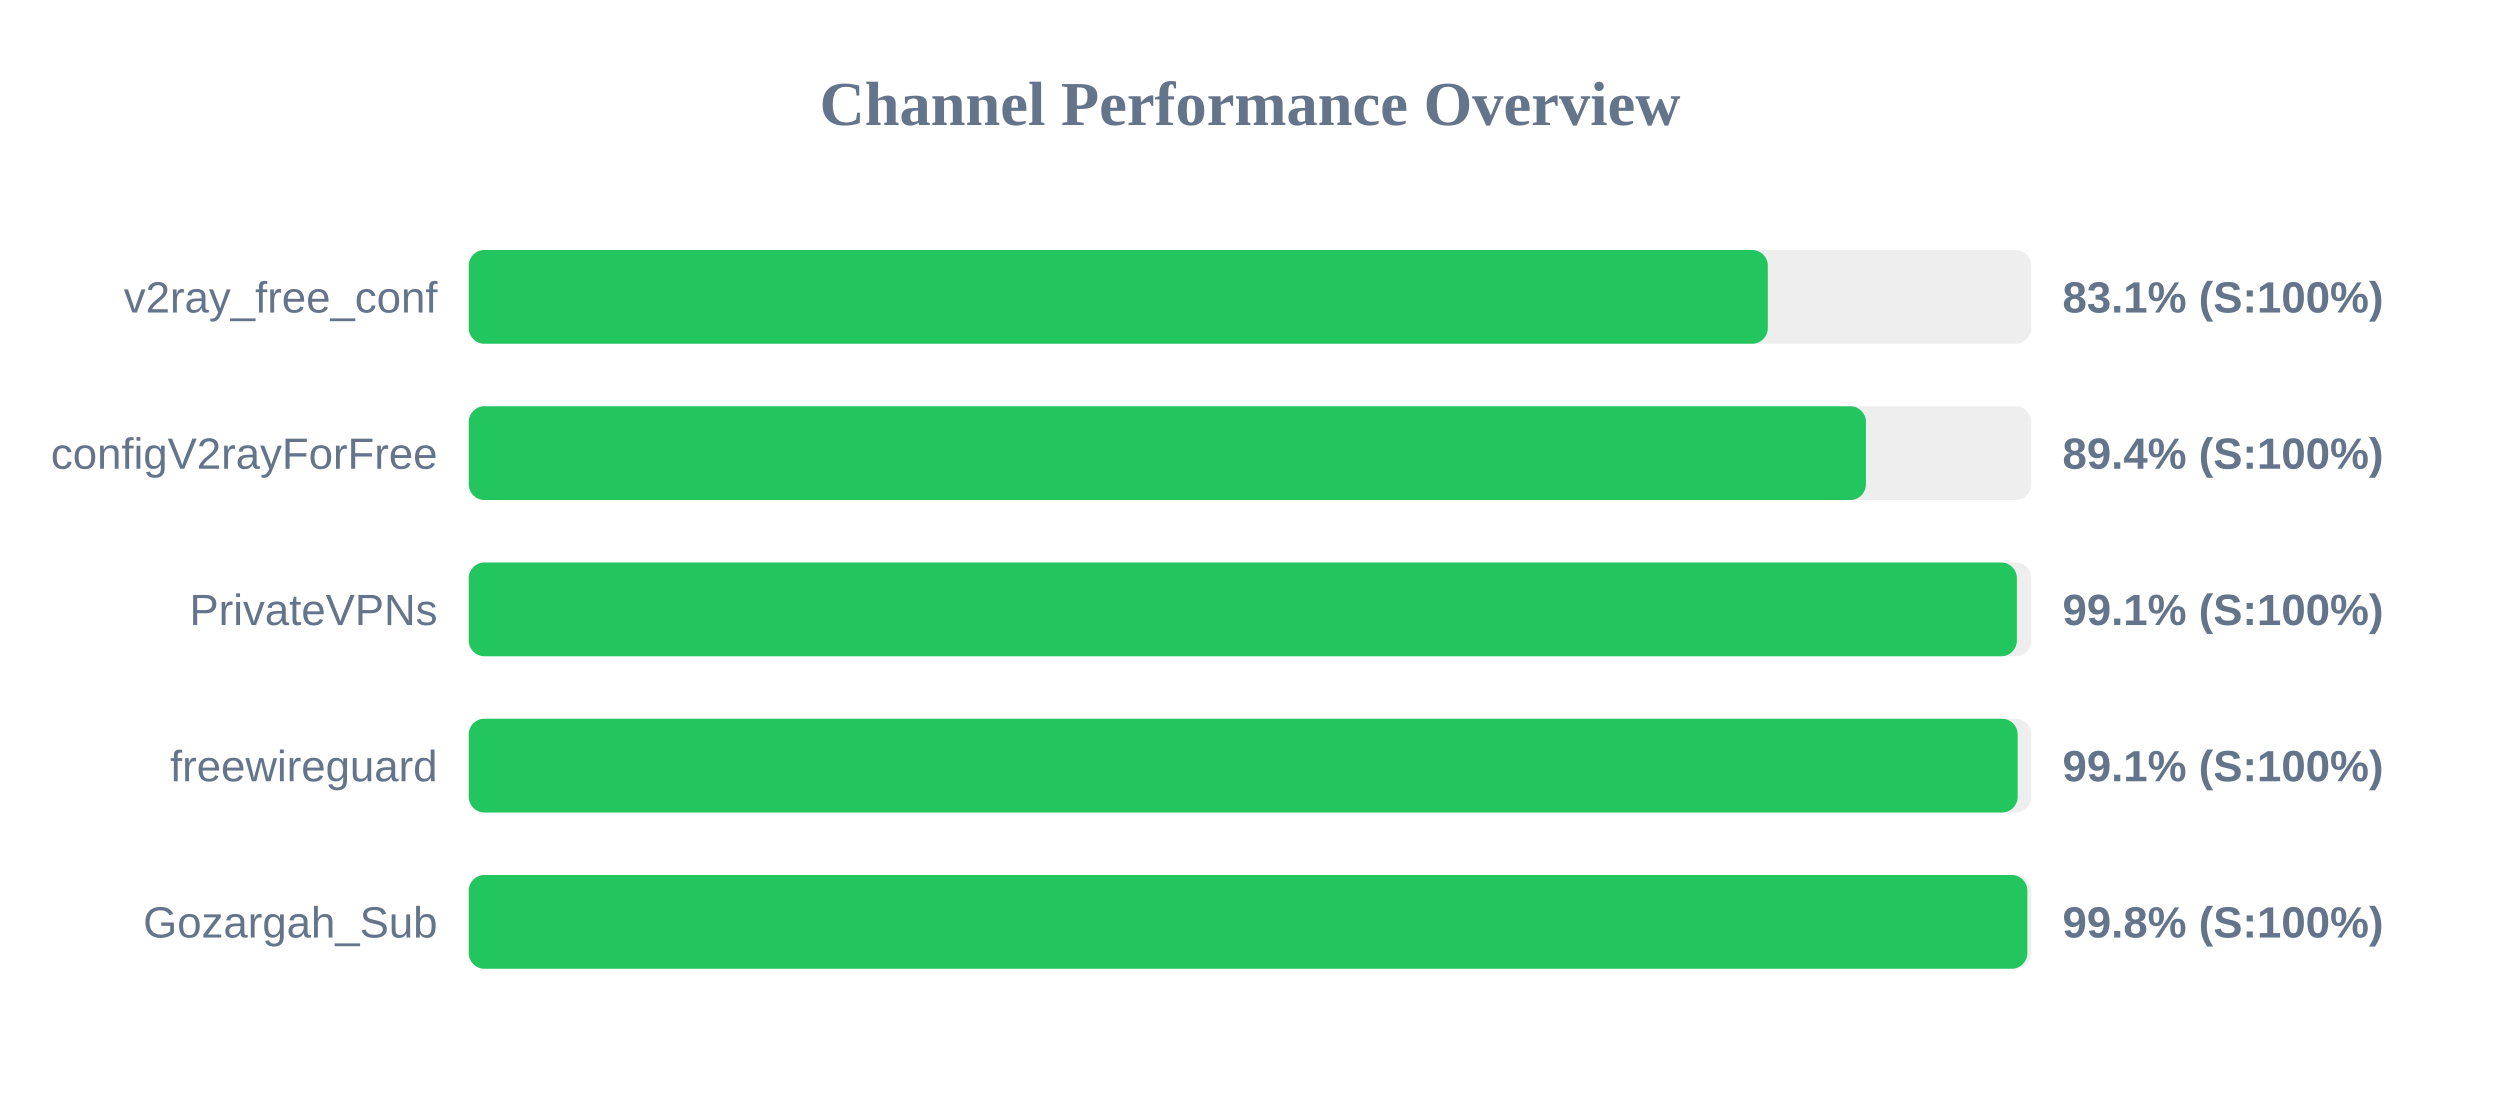
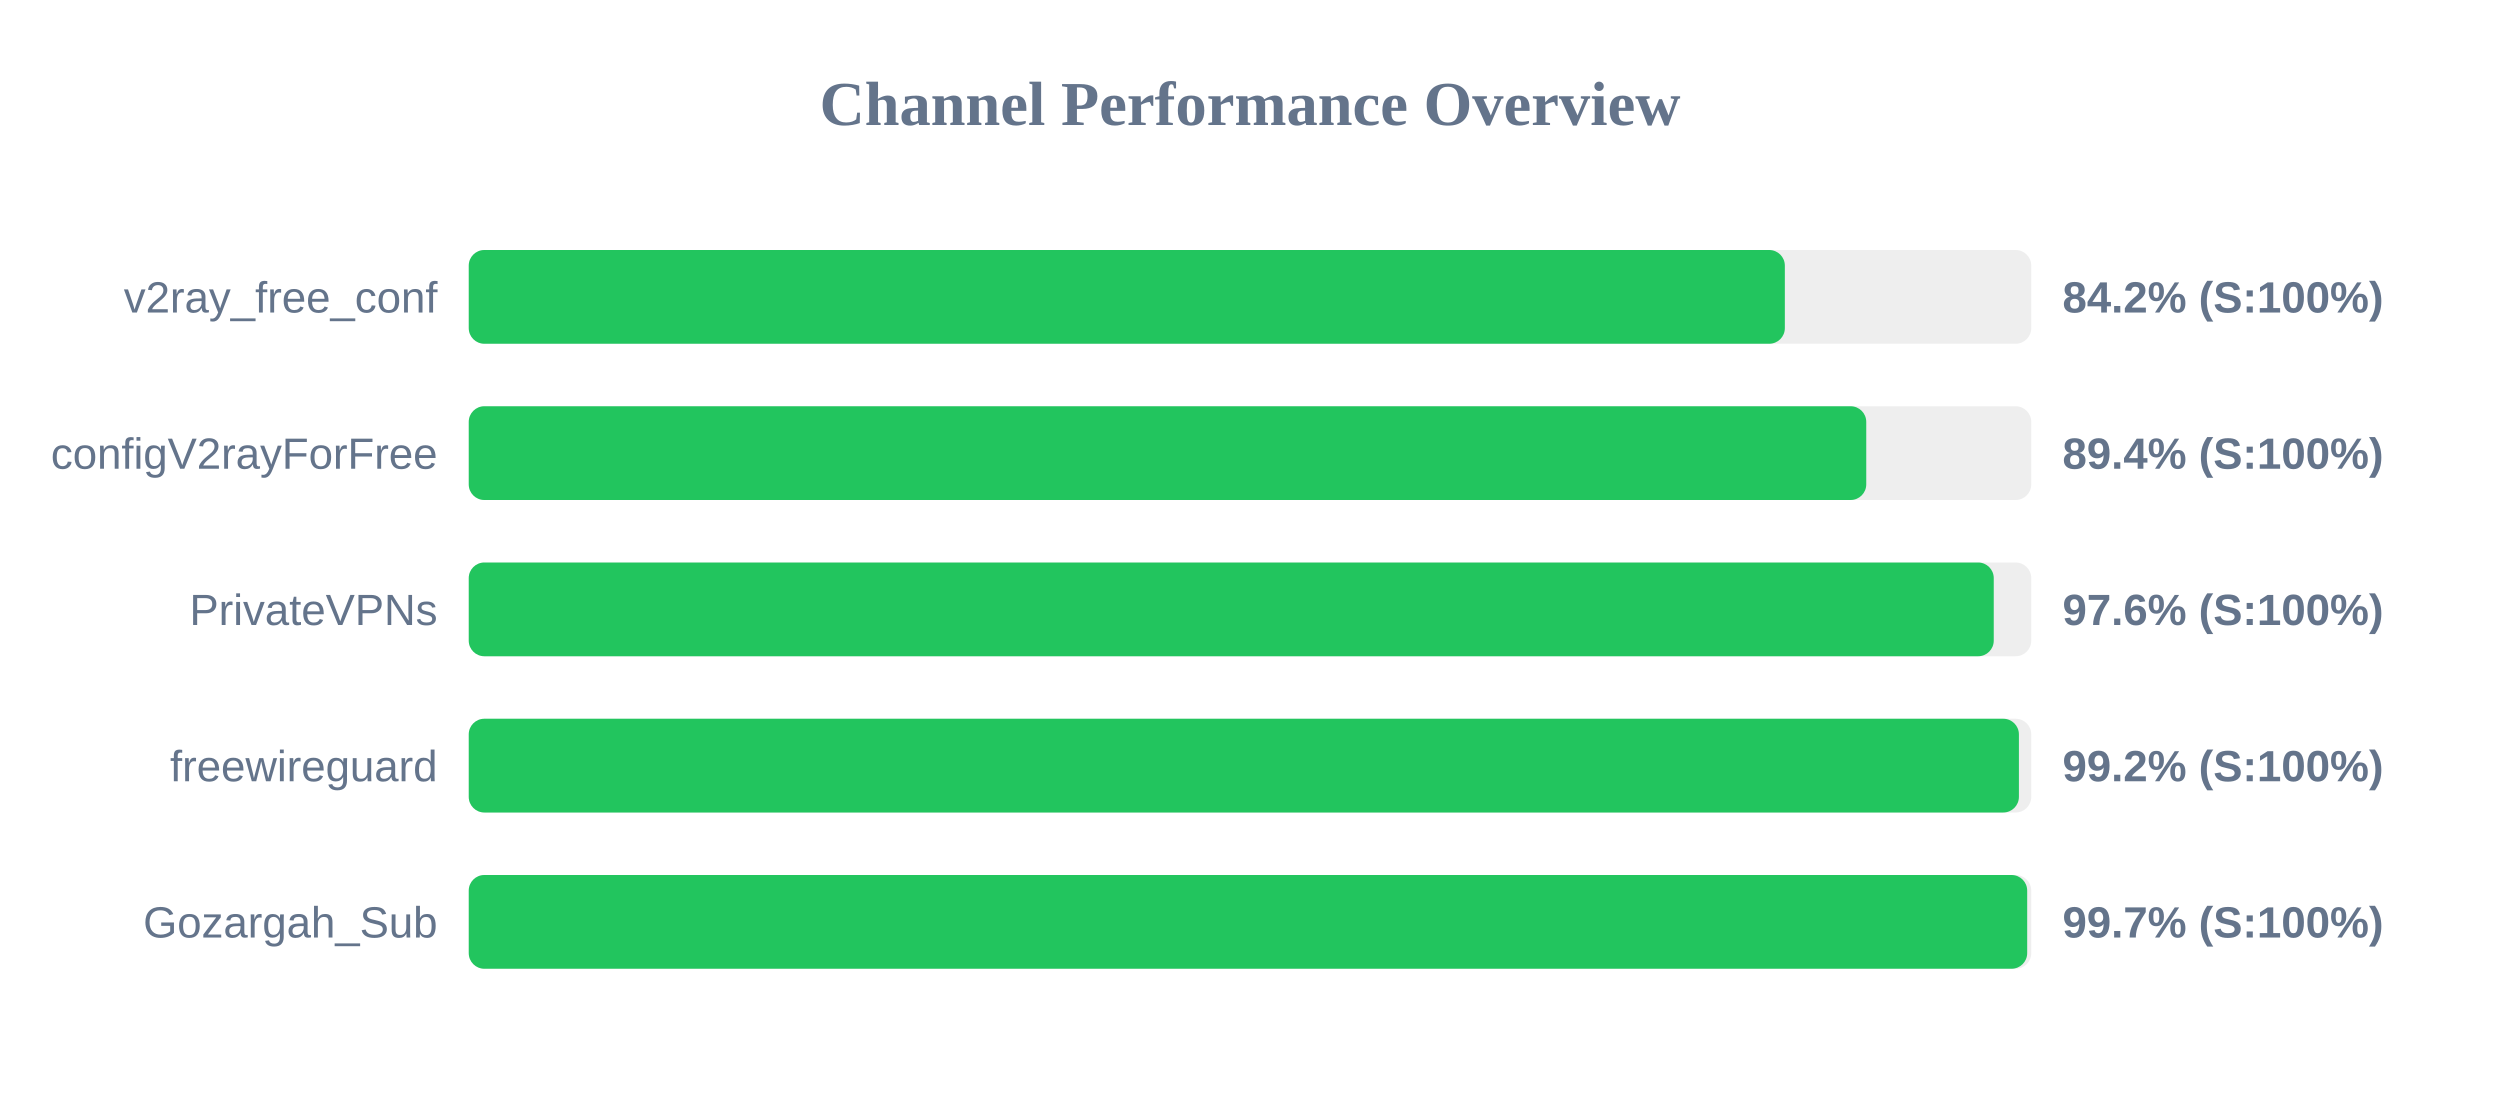
<svg xmlns="http://www.w3.org/2000/svg" width="800" height="350" version="1.1">
  <style>
        .row { font: 14px Arial; fill: #64748b; }
        .score { font: bold 14px Arial; fill: #64748b; }
    </style>
  <text x="400" y="40" text-anchor="middle" font-size="20px" font-weight="bold" fill="#64748b">Channel Performance Overview</text>
  <rect x="150" y="80" width="500" height="30" fill="#eee" rx="5" />
-   <rect x="150" y="80" width="415.7" height="30" fill="#22c55e" rx="5" />
+   <rect x="150" y="80" width="421.15" height="30" fill="#22c55e" rx="5" />
  <text x="140" y="100" text-anchor="end" class="row">v2ray_free_conf</text>
-   <text x="660" y="100" text-anchor="start" class="score">83.1% (S:100%)</text>
+   <text x="660" y="100" text-anchor="start" class="score">84.2% (S:100%)</text>
  <rect x="150" y="130" width="500" height="30" fill="#eee" rx="5" />
-   <rect x="150" y="130" width="447.1" height="30" fill="#22c55e" rx="5" />
+   <rect x="150" y="130" width="447.2" height="30" fill="#22c55e" rx="5" />
  <text x="140" y="150" text-anchor="end" class="row">configV2rayForFree</text>
  <text x="660" y="150" text-anchor="start" class="score">89.4% (S:100%)</text>
  <rect x="150" y="180" width="500" height="30" fill="#eee" rx="5" />
-   <rect x="150" y="180" width="495.4" height="30" fill="#22c55e" rx="5" />
+   <rect x="150" y="180" width="488.0" height="30" fill="#22c55e" rx="5" />
  <text x="140" y="200" text-anchor="end" class="row">PrivateVPNs</text>
-   <text x="660" y="200" text-anchor="start" class="score">99.1% (S:100%)</text>
+   <text x="660" y="200" text-anchor="start" class="score">97.6% (S:100%)</text>
  <rect x="150" y="230" width="500" height="30" fill="#eee" rx="5" />
-   <rect x="150" y="230" width="495.65" height="30" fill="#22c55e" rx="5" />
+   <rect x="150" y="230" width="496.05" height="30" fill="#22c55e" rx="5" />
  <text x="140" y="250" text-anchor="end" class="row">freewireguard</text>
-   <text x="660" y="250" text-anchor="start" class="score">99.1% (S:100%)</text>
+   <text x="660" y="250" text-anchor="start" class="score">99.2% (S:100%)</text>
  <rect x="150" y="280" width="500" height="30" fill="#eee" rx="5" />
-   <rect x="150" y="280" width="498.75" height="30" fill="#22c55e" rx="5" />
+   <rect x="150" y="280" width="498.7" height="30" fill="#22c55e" rx="5" />
  <text x="140" y="300" text-anchor="end" class="row">Gozargah_Sub</text>
-   <text x="660" y="300" text-anchor="start" class="score">99.8% (S:100%)</text>
+   <text x="660" y="300" text-anchor="start" class="score">99.7% (S:100%)</text>
</svg>
